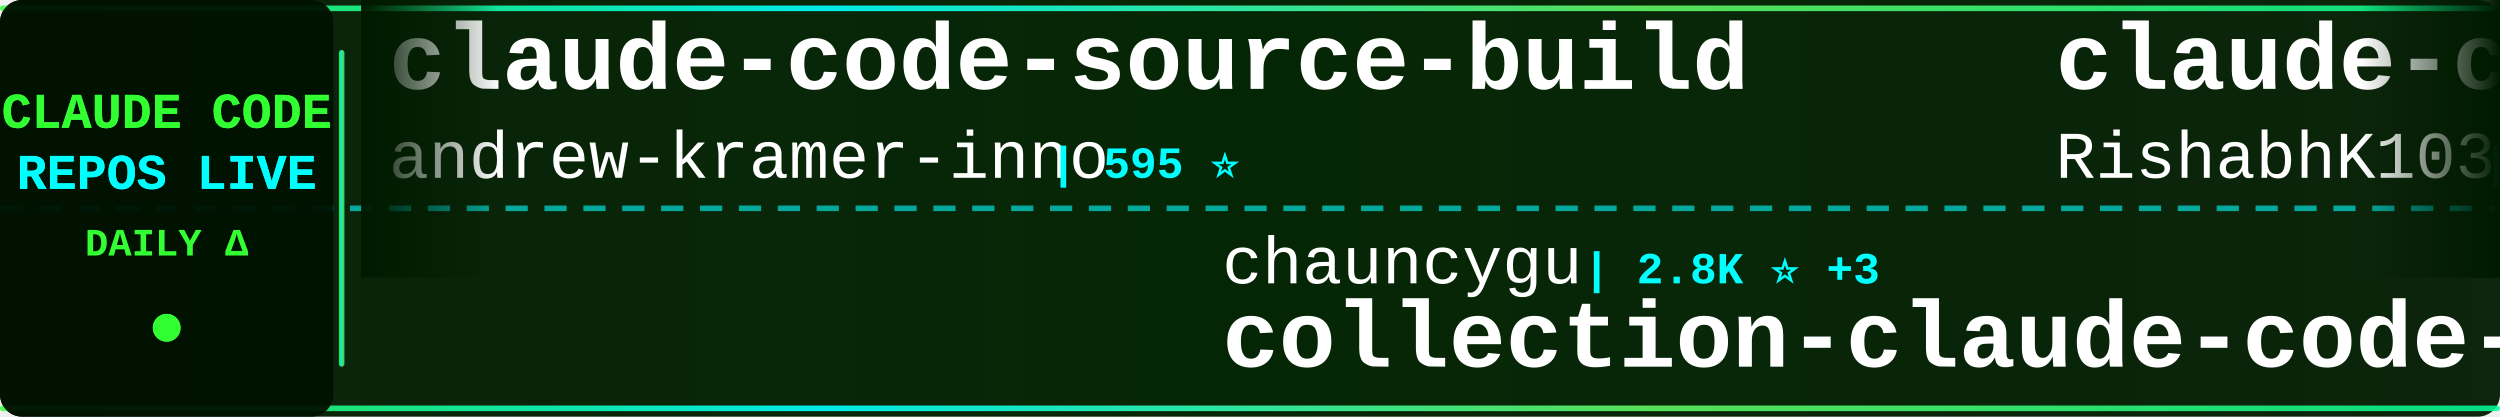
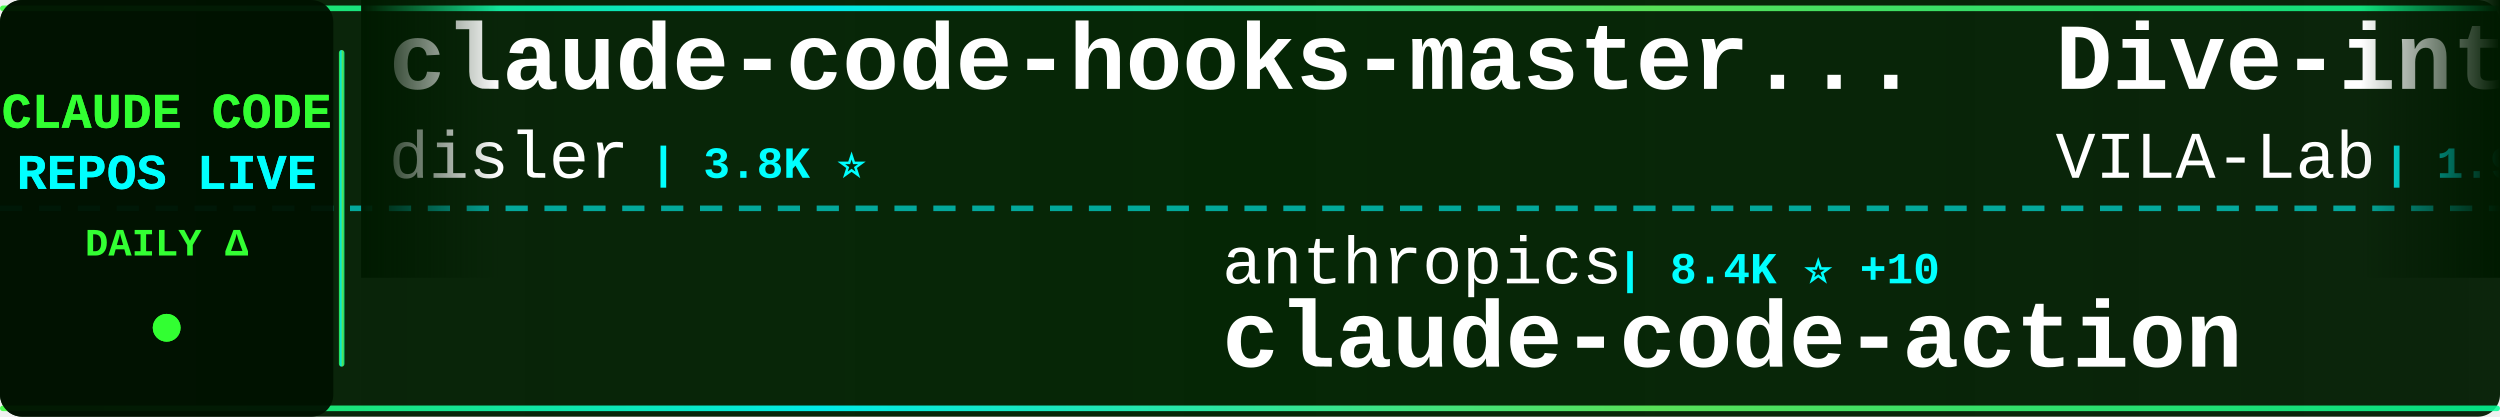
<svg xmlns="http://www.w3.org/2000/svg" width="900" height="150">
  <defs>
    <linearGradient id="tickerBg" x1="0%" y1="0%" x2="100%" y2="0%">
      <stop offset="0%" style="stop-color:#001a00;stop-opacity:0.95" />
      <stop offset="50%" style="stop-color:#002200;stop-opacity:0.98" />
      <stop offset="100%" style="stop-color:#001a00;stop-opacity:0.95" />
    </linearGradient>
    <linearGradient id="borderGrad" x1="0%" y1="0%" x2="100%" y2="0%">
      <stop offset="0%" style="stop-color:#33ff33;stop-opacity:0.85">
        <animate attributeName="stop-opacity" values="0.85;1;0.85" dur="2s" repeatCount="indefinite" />
      </stop>
      <stop offset="33%" style="stop-color:#00ffff;stop-opacity:0.9">
        <animate attributeName="stop-opacity" values="0.9;1;0.9" dur="2.2s" repeatCount="indefinite" />
      </stop>
      <stop offset="66%" style="stop-color:#66ff66;stop-opacity:0.85">
        <animate attributeName="stop-opacity" values="0.85;1;0.85" dur="1.8s" repeatCount="indefinite" />
      </stop>
      <stop offset="100%" style="stop-color:#00ff99;stop-opacity:0.85">
        <animate attributeName="stop-opacity" values="0.85;1;0.85" dur="2s" repeatCount="indefinite" />
      </stop>
    </linearGradient>
    <filter id="textGlow">
      <feGaussianBlur stdDeviation="0.1" result="coloredBlur" />
      <feMerge>
        <feMergeNode in="coloredBlur" />
        <feMergeNode in="SourceGraphic" />
      </feMerge>
    </filter>
    <filter id="metricGlow">
      <feGaussianBlur stdDeviation="0.2" result="coloredBlur" />
      <feMerge>
        <feMergeNode in="coloredBlur" />
        <feMergeNode in="SourceGraphic" />
      </feMerge>
    </filter>
    <linearGradient id="leftFade" x1="0%" y1="0%" x2="100%" y2="0%">
      <stop offset="0%" style="stop-color:#001a00;stop-opacity:1" />
      <stop offset="100%" style="stop-color:#001a00;stop-opacity:0" />
    </linearGradient>
    <linearGradient id="rightFade" x1="0%" y1="0%" x2="100%" y2="0%">
      <stop offset="0%" style="stop-color:#001a00;stop-opacity:0" />
      <stop offset="100%" style="stop-color:#001a00;stop-opacity:1" />
    </linearGradient>
  </defs>
  <rect width="900" height="150" fill="url(#tickerBg)" rx="8" />
  <rect x="0" y="2" width="900" height="2" fill="url(#borderGrad)" rx="1" />
  <rect x="0" y="146" width="900" height="2" fill="url(#borderGrad)" rx="1" />
  <line x1="0" y1="75" x2="900" y2="75" stroke="#00ffff" stroke-width="2" stroke-dasharray="8 6" opacity="0.6" />
  <rect x="0" y="0" width="120" height="150" fill="#001100" opacity="0.95" rx="8" />
  <text x="60" y="46" font-family="'Courier New', monospace" font-size="18" font-weight="bold" fill="#33ff33" text-anchor="middle" filter="url(#textGlow)">
    CLAUDE CODE
  </text>
  <text x="60" y="68" font-family="'Courier New', monospace" font-size="18" font-weight="bold" fill="#00ffff" text-anchor="middle" filter="url(#textGlow)">
    REPOS LIVE
  </text>
  <text x="60" y="92" font-family="'Courier New', monospace" font-size="14" font-weight="bold" fill="#33ff33" text-anchor="middle">
    DAILY Δ
  </text>
  <circle cx="60" cy="118" r="5" fill="#33ff33" filter="url(#metricGlow)">
    <animate attributeName="r" values="4;6;4" dur="1.5s" repeatCount="indefinite" />
    <animate attributeName="opacity" values="0.6;1;0.6" dur="1.5s" repeatCount="indefinite" />
  </circle>
  <rect x="122" y="18" width="2" height="114" fill="url(#borderGrad)" rx="1" />
  <clipPath id="tickerClip">
    <rect x="130" y="0" width="770" height="150" />
  </clipPath>
  <g clip-path="url(#tickerClip)">
    <g id="tickerItems">
      <animateTransform attributeName="transform" attributeType="XML" type="translate" from="0 0" to="-3000 0" dur="54s" repeatCount="indefinite" />
      <g transform="translate(0, 0)">
-         <text x="140" y="32" font-family="'Courier New', monospace" font-size="34" font-weight="bold" fill="#ffffff">claude-code-source-build</text>
-         <text x="140" y="64" font-family="'Courier New', monospace" font-size="24" font-weight="normal" fill="#ffffff" opacity="1.0">andrew-kramer-inno</text>
-         <text x="378" y="64" font-family="'Courier New', monospace" font-size="16" font-weight="bold" fill="#00ffff"> | 595 ⭐</text>
+         <text x="140" y="32" font-family="'Courier New', monospace" font-size="34" font-weight="bold" fill="#ffffff">claude-code-hooks-master...</text>
+         <text x="140" y="64" font-family="'Courier New', monospace" font-size="24" font-weight="normal" fill="#ffffff" opacity="1.0">disler</text>
+         <text x="234" y="64" font-family="'Courier New', monospace" font-size="16" font-weight="bold" fill="#00ffff"> | 3.8K ⭐</text>
      </g>
      <g transform="translate(300, 0)">
-         <text x="140" y="102" font-family="'Courier New', monospace" font-size="24" font-weight="normal" fill="#ffffff" opacity="1.0">chauncygu</text>
-         <text x="270" y="102" font-family="'Courier New', monospace" font-size="16" font-weight="bold" fill="#00ffff"> | 2.8K ⭐ +3</text>
-         <text x="140" y="132" font-family="'Courier New', monospace" font-size="34" font-weight="bold" fill="#ffffff">collection-claude-code-s...</text>
+         <text x="140" y="102" font-family="'Courier New', monospace" font-size="24" font-weight="normal" fill="#ffffff" opacity="1.0">anthropics</text>
+         <text x="282" y="102" font-family="'Courier New', monospace" font-size="16" font-weight="bold" fill="#00ffff"> | 8.4K ⭐ +10</text>
+         <text x="140" y="132" font-family="'Courier New', monospace" font-size="34" font-weight="bold" fill="#ffffff">claude-code-action</text>
      </g>
      <g transform="translate(600, 0)">
-         <text x="140" y="32" font-family="'Courier New', monospace" font-size="34" font-weight="bold" fill="#ffffff">claude-code</text>
-         <text x="140" y="64" font-family="'Courier New', monospace" font-size="24" font-weight="normal" fill="#ffffff" opacity="1.0">RishabhK103</text>
-         <text x="294" y="64" font-family="'Courier New', monospace" font-size="16" font-weight="bold" fill="#00ffff"> | 101 ⭐</text>
+         <text x="140" y="32" font-family="'Courier New', monospace" font-size="34" font-weight="bold" fill="#ffffff">Dive-into-Claude-Code</text>
+         <text x="140" y="64" font-family="'Courier New', monospace" font-size="24" font-weight="normal" fill="#ffffff" opacity="1.0">VILA-Lab</text>
+         <text x="258" y="64" font-family="'Courier New', monospace" font-size="16" font-weight="bold" fill="#00ffff"> | 1.9K ⭐ +12</text>
      </g>
      <g transform="translate(900, 0)">
-         <text x="140" y="102" font-family="'Courier New', monospace" font-size="24" font-weight="normal" fill="#ffffff" opacity="1.0">fuergaosi233</text>
-         <text x="306" y="102" font-family="'Courier New', monospace" font-size="16" font-weight="bold" fill="#00ffff"> | 2.7K ⭐ +3</text>
+         <text x="140" y="102" font-family="'Courier New', monospace" font-size="24" font-weight="normal" fill="#ffffff" opacity="1.0">777genius</text>
+         <text x="270" y="102" font-family="'Courier New', monospace" font-size="16" font-weight="bold" fill="#00ffff"> | 919 ⭐</text>
+         <text x="140" y="132" font-family="'Courier New', monospace" font-size="34" font-weight="bold" fill="#ffffff">claude-code-source-code</text>
+       </g>
+       <g transform="translate(1200, 0)">
+         <text x="140" y="32" font-family="'Courier New', monospace" font-size="34" font-weight="bold" fill="#ffffff">claude-skills</text>
+         <text x="140" y="64" font-family="'Courier New', monospace" font-size="24" font-weight="normal" fill="#ffffff" opacity="1.0">alirezarezvani</text>
+         <text x="330" y="64" font-family="'Courier New', monospace" font-size="16" font-weight="bold" fill="#00ffff"> | 22.7K ⭐ +83</text>
+       </g>
+       <g transform="translate(1500, 0)">
+         <text x="140" y="102" font-family="'Courier New', monospace" font-size="24" font-weight="normal" fill="#ffffff" opacity="1.0">1rgs</text>
+         <text x="210" y="102" font-family="'Courier New', monospace" font-size="16" font-weight="bold" fill="#00ffff"> | 3.7K ⭐ +1</text>
        <text x="140" y="132" font-family="'Courier New', monospace" font-size="34" font-weight="bold" fill="#ffffff">claude-code-proxy</text>
      </g>
-       <g transform="translate(1200, 0)">
-         <text x="140" y="32" font-family="'Courier New', monospace" font-size="34" font-weight="bold" fill="#ffffff">claude-code</text>
-         <text x="140" y="64" font-family="'Courier New', monospace" font-size="24" font-weight="normal" fill="#ffffff" opacity="1.0">mehmoodosman</text>
-         <text x="306" y="64" font-family="'Courier New', monospace" font-size="16" font-weight="bold" fill="#00ffff"> | 170 ⭐</text>
-       </g>
-       <g transform="translate(1500, 0)">
-         <text x="140" y="102" font-family="'Courier New', monospace" font-size="24" font-weight="normal" fill="#ffffff" opacity="1.0">anthropics</text>
-         <text x="282" y="102" font-family="'Courier New', monospace" font-size="16" font-weight="bold" fill="#00ffff"> | 138.0K ⭐ +144</text>
-         <text x="140" y="132" font-family="'Courier New', monospace" font-size="34" font-weight="bold" fill="#ffffff">claude-code</text>
-       </g>
      <g transform="translate(1800, 0)">
-         <text x="140" y="32" font-family="'Courier New', monospace" font-size="34" font-weight="bold" fill="#ffffff">claude-code-book</text>
-         <text x="140" y="64" font-family="'Courier New', monospace" font-size="24" font-weight="normal" fill="#ffffff" opacity="1.0">lintsinghua</text>
-         <text x="294" y="64" font-family="'Courier New', monospace" font-size="16" font-weight="bold" fill="#00ffff"> | 3.9K ⭐ +9</text>
+         <text x="140" y="32" font-family="'Courier New', monospace" font-size="34" font-weight="bold" fill="#ffffff">claude-code-templates</text>
+         <text x="140" y="64" font-family="'Courier New', monospace" font-size="24" font-weight="normal" fill="#ffffff" opacity="1.0">davila7</text>
+         <text x="246" y="64" font-family="'Courier New', monospace" font-size="16" font-weight="bold" fill="#00ffff"> | 29.6K ⭐ +81</text>
      </g>
      <g transform="translate(2100, 0)">
-         <text x="140" y="102" font-family="'Courier New', monospace" font-size="24" font-weight="normal" fill="#ffffff" opacity="1.0">Donchitos</text>
-         <text x="270" y="102" font-family="'Courier New', monospace" font-size="16" font-weight="bold" fill="#00ffff"> | 23.0K ⭐ +40</text>
-         <text x="140" y="132" font-family="'Courier New', monospace" font-size="34" font-weight="bold" fill="#ffffff">Claude-Code-Game-Studios</text>
+         <text x="140" y="102" font-family="'Courier New', monospace" font-size="24" font-weight="normal" fill="#ffffff" opacity="1.0">rohitg00</text>
+         <text x="258" y="102" font-family="'Courier New', monospace" font-size="16" font-weight="bold" fill="#00ffff"> | 2.3K ⭐ +13</text>
+         <text x="140" y="132" font-family="'Courier New', monospace" font-size="34" font-weight="bold" fill="#ffffff">awesome-claude-code-tool...</text>
      </g>
      <g transform="translate(2400, 0)">
-         <text x="140" y="32" font-family="'Courier New', monospace" font-size="34" font-weight="bold" fill="#ffffff">learn-claude-code</text>
-         <text x="140" y="64" font-family="'Courier New', monospace" font-size="24" font-weight="normal" fill="#ffffff" opacity="1.0">shareAI-lab</text>
-         <text x="294" y="64" font-family="'Courier New', monospace" font-size="16" font-weight="bold" fill="#00ffff"> | 71.2K ⭐ +127</text>
+         <text x="140" y="32" font-family="'Courier New', monospace" font-size="34" font-weight="bold" fill="#ffffff">claude-code-spec-workflo...</text>
+         <text x="140" y="64" font-family="'Courier New', monospace" font-size="24" font-weight="normal" fill="#ffffff" opacity="1.0">Pimzino</text>
+         <text x="246" y="64" font-family="'Courier New', monospace" font-size="16" font-weight="bold" fill="#00ffff"> | 3.8K ⭐</text>
      </g>
      <g transform="translate(2700, 0)">
-         <text x="140" y="102" font-family="'Courier New', monospace" font-size="24" font-weight="normal" fill="#ffffff" opacity="1.0">anthropics</text>
-         <text x="282" y="102" font-family="'Courier New', monospace" font-size="16" font-weight="bold" fill="#00ffff"> | 5.6K ⭐ +13</text>
-         <text x="140" y="132" font-family="'Courier New', monospace" font-size="34" font-weight="bold" fill="#ffffff">claude-code-security-rev...</text>
+         <text x="140" y="102" font-family="'Courier New', monospace" font-size="24" font-weight="normal" fill="#ffffff" opacity="1.0">Yuyz0112</text>
+         <text x="258" y="102" font-family="'Courier New', monospace" font-size="16" font-weight="bold" fill="#00ffff"> | 2.4K ⭐ +2</text>
+         <text x="140" y="132" font-family="'Courier New', monospace" font-size="34" font-weight="bold" fill="#ffffff">claude-code-reverse</text>
      </g>
      <g transform="translate(3000, 0)">
-         <text x="140" y="32" font-family="'Courier New', monospace" font-size="34" font-weight="bold" fill="#ffffff">claude-code-source-build</text>
-         <text x="140" y="64" font-family="'Courier New', monospace" font-size="24" font-weight="normal" fill="#ffffff" opacity="1.0">andrew-kramer-inno</text>
-         <text x="378" y="64" font-family="'Courier New', monospace" font-size="16" font-weight="bold" fill="#00ffff"> | 595 ⭐</text>
+         <text x="140" y="32" font-family="'Courier New', monospace" font-size="34" font-weight="bold" fill="#ffffff">claude-code-hooks-master...</text>
+         <text x="140" y="64" font-family="'Courier New', monospace" font-size="24" font-weight="normal" fill="#ffffff" opacity="1.0">disler</text>
+         <text x="234" y="64" font-family="'Courier New', monospace" font-size="16" font-weight="bold" fill="#00ffff"> | 3.8K ⭐</text>
      </g>
      <g transform="translate(3300, 0)">
-         <text x="140" y="102" font-family="'Courier New', monospace" font-size="24" font-weight="normal" fill="#ffffff" opacity="1.0">chauncygu</text>
-         <text x="270" y="102" font-family="'Courier New', monospace" font-size="16" font-weight="bold" fill="#00ffff"> | 2.8K ⭐ +3</text>
-         <text x="140" y="132" font-family="'Courier New', monospace" font-size="34" font-weight="bold" fill="#ffffff">collection-claude-code-s...</text>
+         <text x="140" y="102" font-family="'Courier New', monospace" font-size="24" font-weight="normal" fill="#ffffff" opacity="1.0">anthropics</text>
+         <text x="282" y="102" font-family="'Courier New', monospace" font-size="16" font-weight="bold" fill="#00ffff"> | 8.4K ⭐ +10</text>
+         <text x="140" y="132" font-family="'Courier New', monospace" font-size="34" font-weight="bold" fill="#ffffff">claude-code-action</text>
      </g>
      <g transform="translate(3600, 0)">
-         <text x="140" y="32" font-family="'Courier New', monospace" font-size="34" font-weight="bold" fill="#ffffff">claude-code</text>
-         <text x="140" y="64" font-family="'Courier New', monospace" font-size="24" font-weight="normal" fill="#ffffff" opacity="1.0">RishabhK103</text>
-         <text x="294" y="64" font-family="'Courier New', monospace" font-size="16" font-weight="bold" fill="#00ffff"> | 101 ⭐</text>
+         <text x="140" y="32" font-family="'Courier New', monospace" font-size="34" font-weight="bold" fill="#ffffff">Dive-into-Claude-Code</text>
+         <text x="140" y="64" font-family="'Courier New', monospace" font-size="24" font-weight="normal" fill="#ffffff" opacity="1.0">VILA-Lab</text>
+         <text x="258" y="64" font-family="'Courier New', monospace" font-size="16" font-weight="bold" fill="#00ffff"> | 1.9K ⭐ +12</text>
      </g>
      <g transform="translate(3900, 0)">
-         <text x="140" y="102" font-family="'Courier New', monospace" font-size="24" font-weight="normal" fill="#ffffff" opacity="1.0">fuergaosi233</text>
-         <text x="306" y="102" font-family="'Courier New', monospace" font-size="16" font-weight="bold" fill="#00ffff"> | 2.7K ⭐ +3</text>
-         <text x="140" y="132" font-family="'Courier New', monospace" font-size="34" font-weight="bold" fill="#ffffff">claude-code-proxy</text>
+         <text x="140" y="102" font-family="'Courier New', monospace" font-size="24" font-weight="normal" fill="#ffffff" opacity="1.0">777genius</text>
+         <text x="270" y="102" font-family="'Courier New', monospace" font-size="16" font-weight="bold" fill="#00ffff"> | 919 ⭐</text>
+         <text x="140" y="132" font-family="'Courier New', monospace" font-size="34" font-weight="bold" fill="#ffffff">claude-code-source-code</text>
      </g>
    </g>
  </g>
  <rect x="130" y="0" width="50" height="100" fill="url(#leftFade)" />
  <rect x="850" y="0" width="50" height="100" fill="url(#rightFade)" />
</svg>
